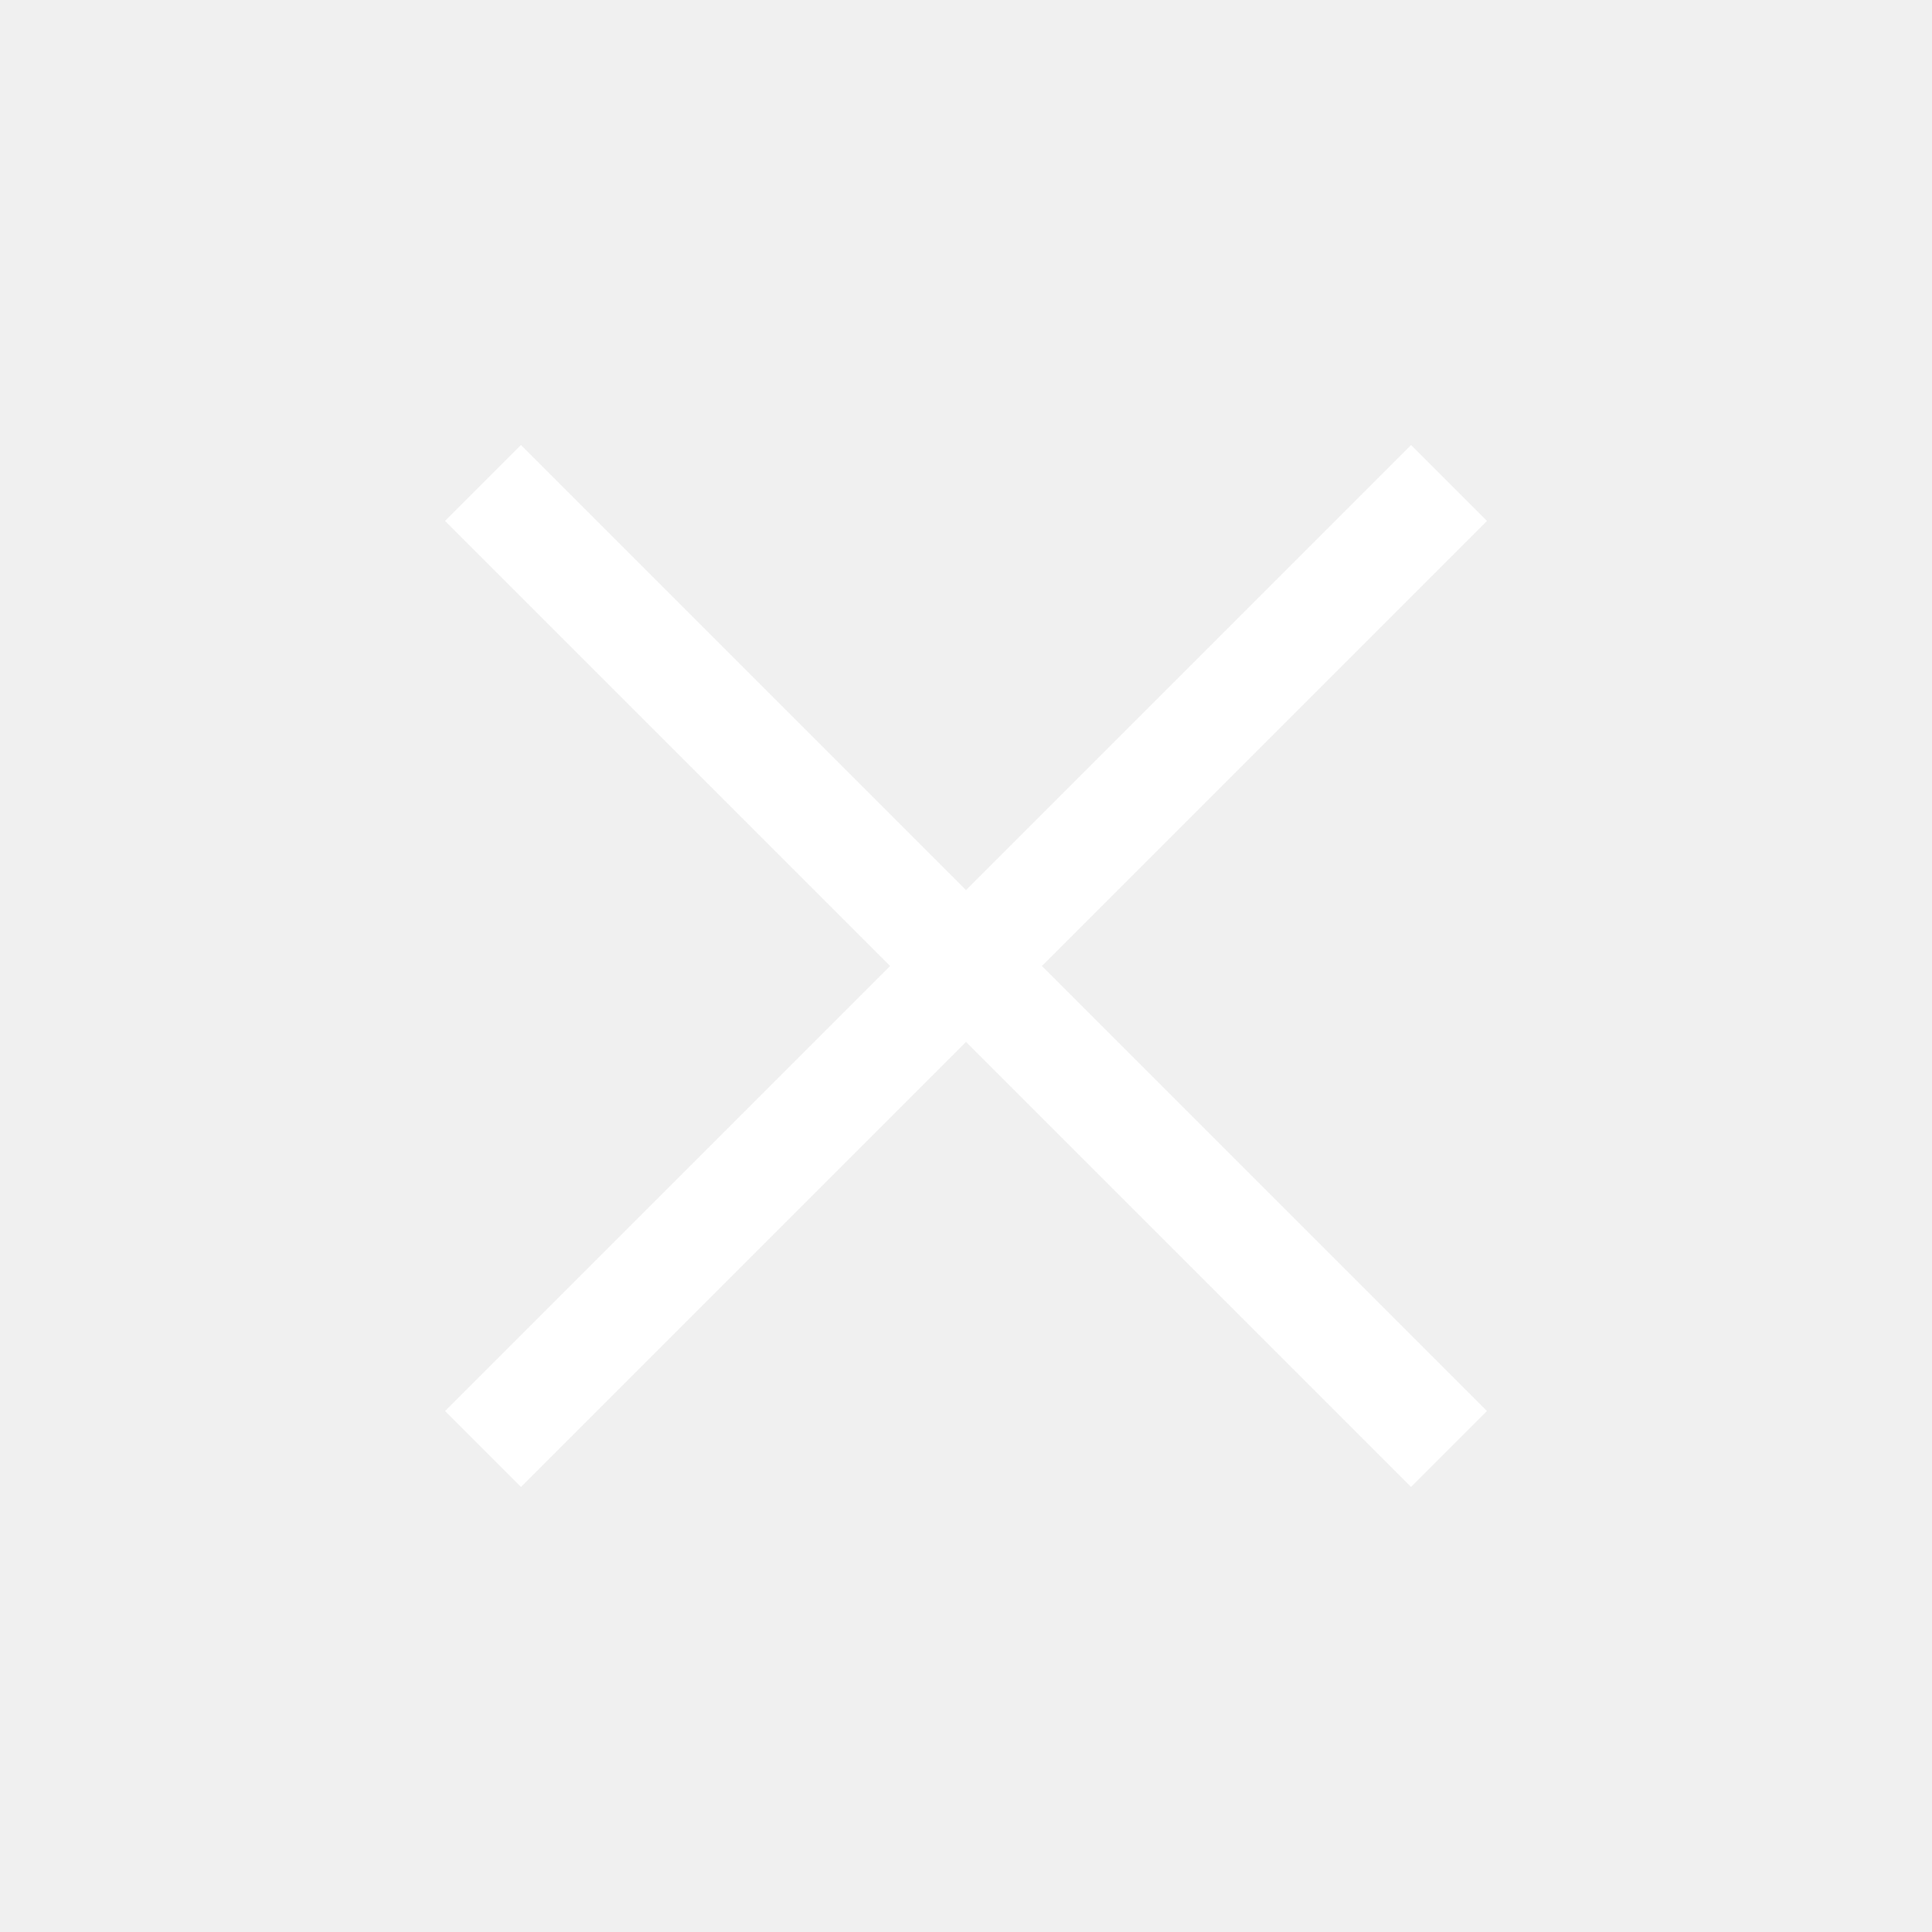
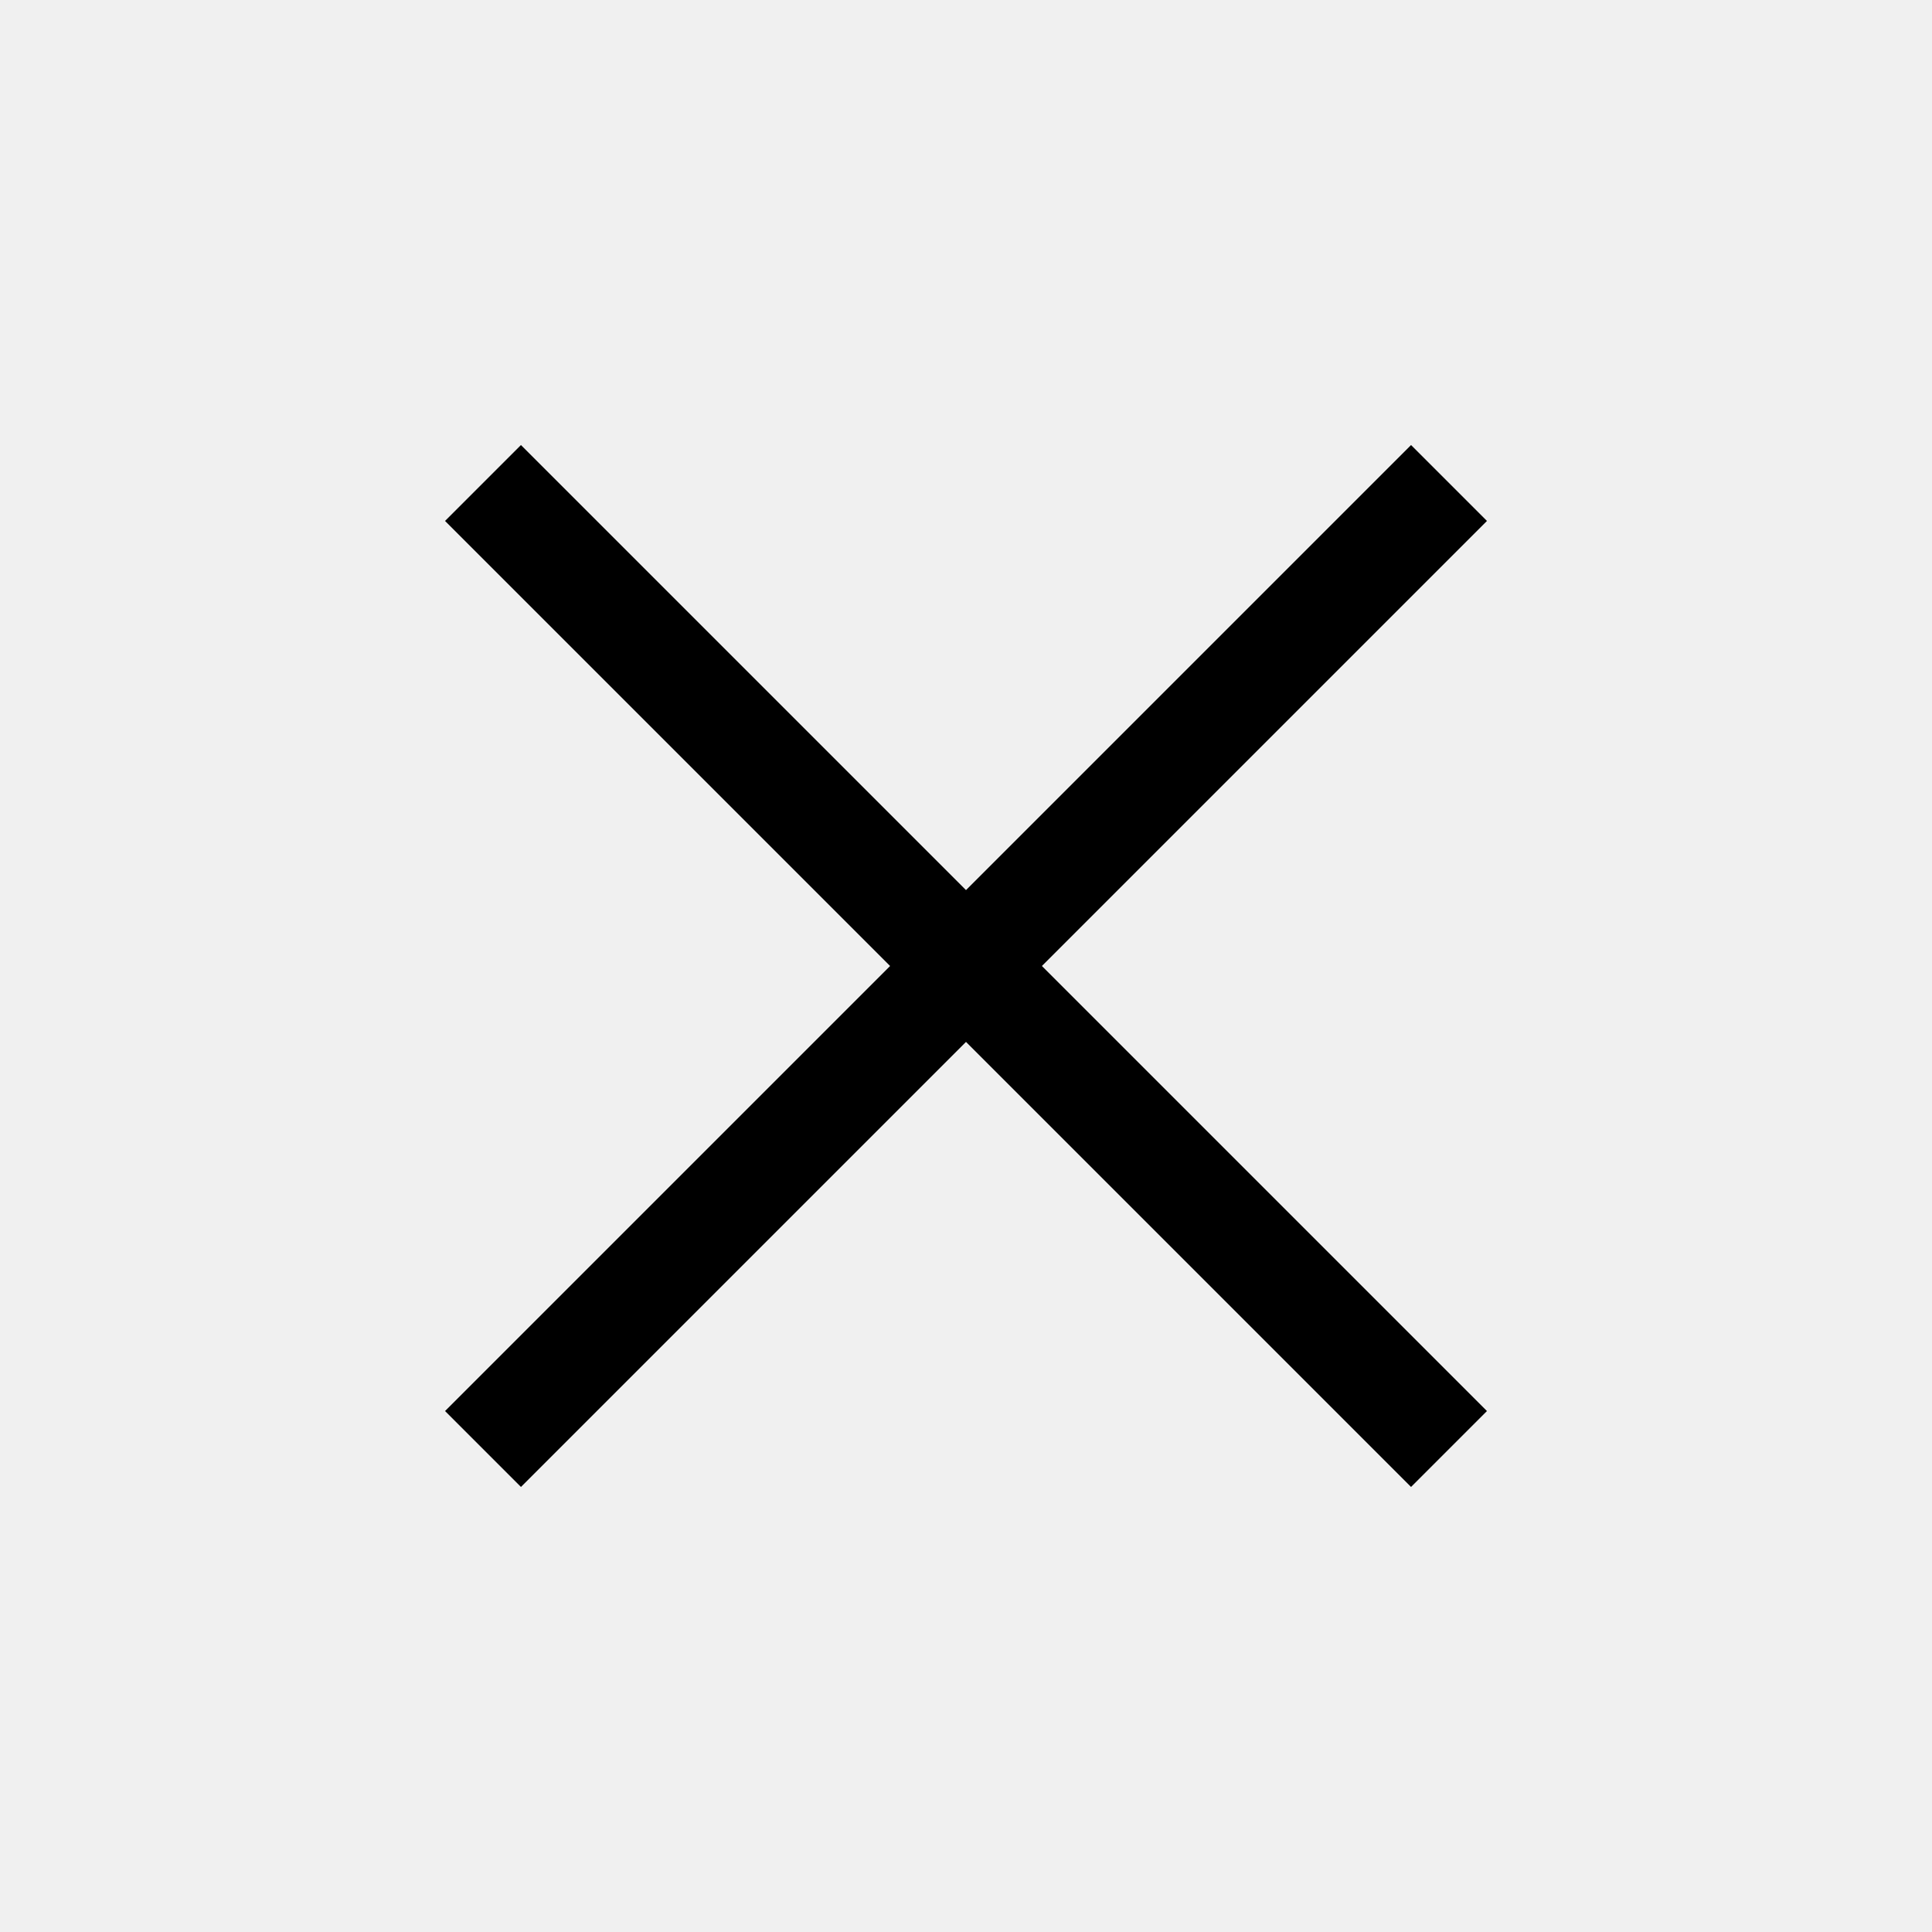
<svg xmlns="http://www.w3.org/2000/svg" width="18" height="18" viewBox="0 0 18 18">
-   <path d="M13.5 4.5l-9 9m0-9l9 9" stroke="#fff" />
+   <path d="M13.5 4.5l-9 9m0-9l9 9" stroke="#000" />
</svg>
